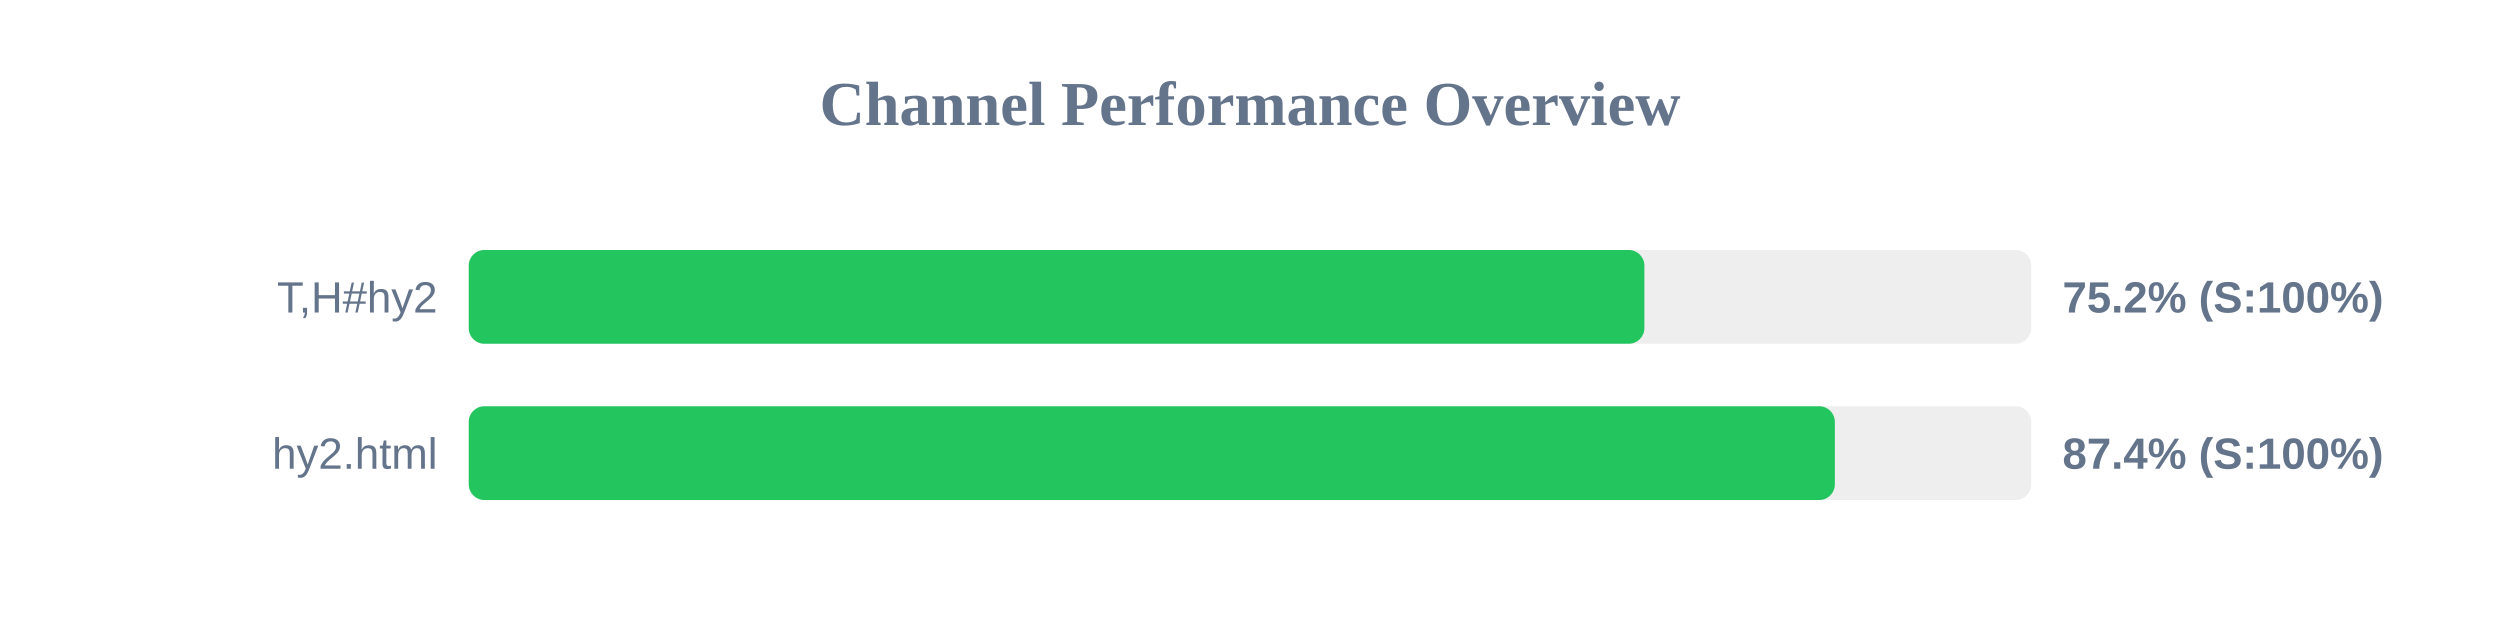
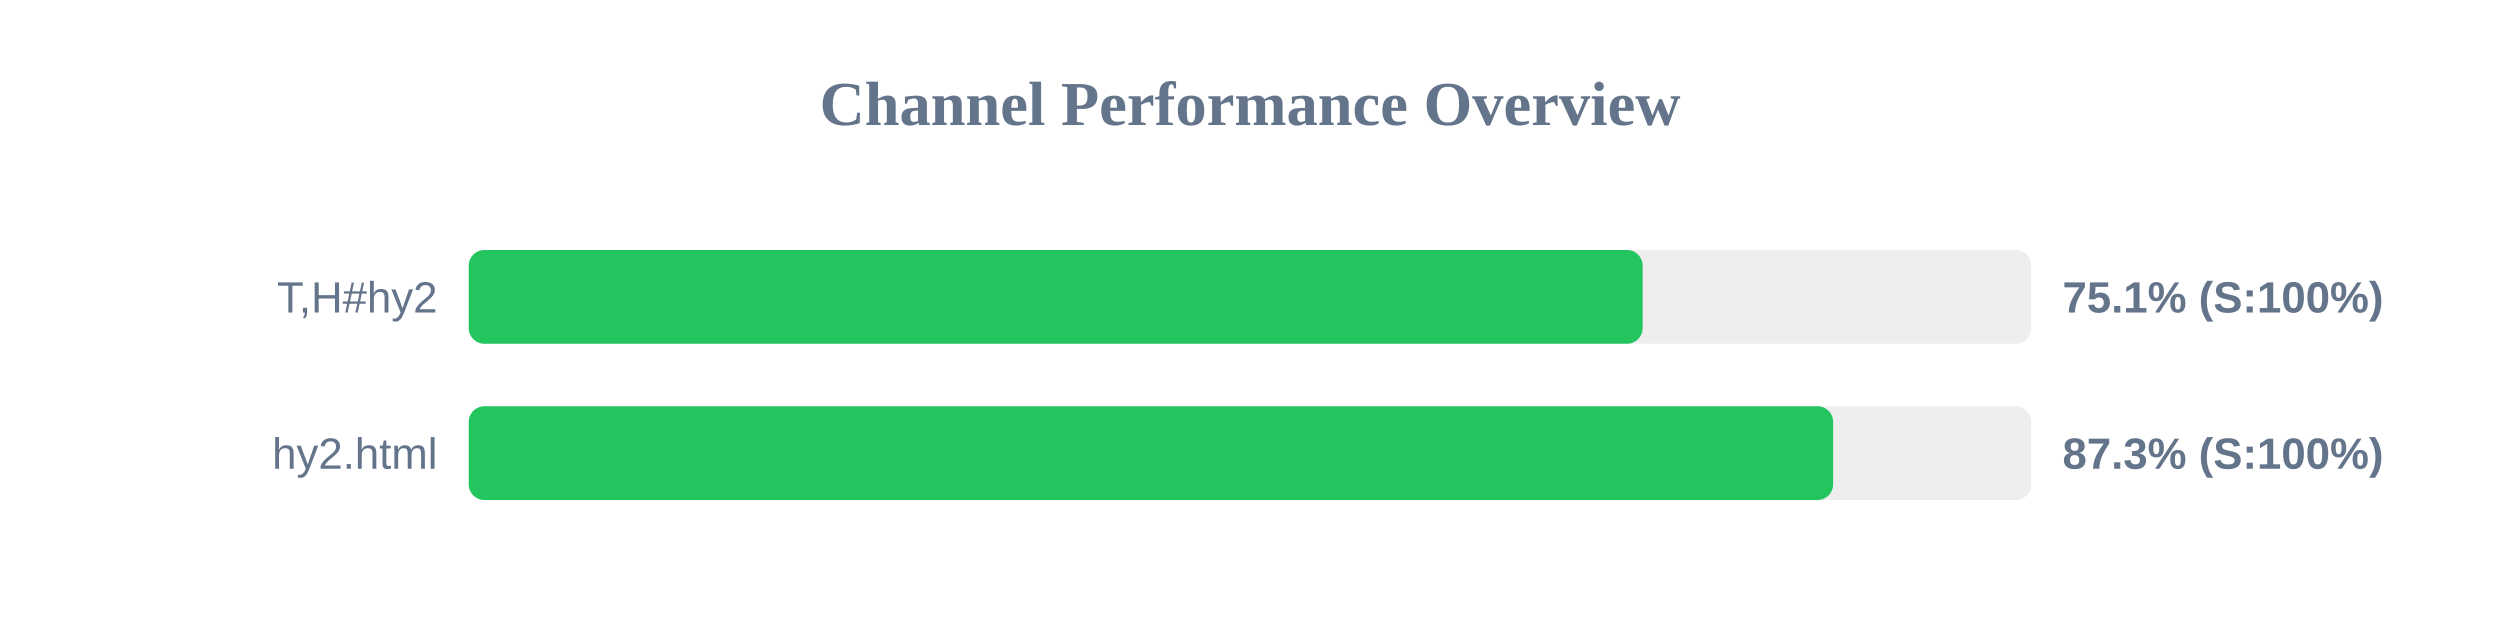
<svg xmlns="http://www.w3.org/2000/svg" width="800" height="200" version="1.1">
  <style>
        .row { font: 14px Arial; fill: #64748b; }
        .score { font: bold 14px Arial; fill: #64748b; }
    </style>
  <text x="400" y="40" text-anchor="middle" font-size="20px" font-weight="bold" fill="#64748b">Channel Performance Overview</text>
  <rect x="150" y="80" width="500" height="30" fill="#eee" rx="5" />
-   <rect x="150" y="80" width="376.2" height="30" fill="#22c55e" rx="5" />
+   <rect x="150" y="80" width="375.65" height="30" fill="#22c55e" rx="5" />
  <text x="140" y="100" text-anchor="end" class="row">T,H#hy2</text>
-   <text x="660" y="100" text-anchor="start" class="score">75.2% (S:100%)</text>
+   <text x="660" y="100" text-anchor="start" class="score">75.1% (S:100%)</text>
  <rect x="150" y="130" width="500" height="30" fill="#eee" rx="5" />
-   <rect x="150" y="130" width="437.15" height="30" fill="#22c55e" rx="5" />
+   <rect x="150" y="130" width="436.6" height="30" fill="#22c55e" rx="5" />
  <text x="140" y="150" text-anchor="end" class="row">hy2.html</text>
-   <text x="660" y="150" text-anchor="start" class="score">87.4% (S:100%)</text>
+   <text x="660" y="150" text-anchor="start" class="score">87.3% (S:100%)</text>
</svg>
